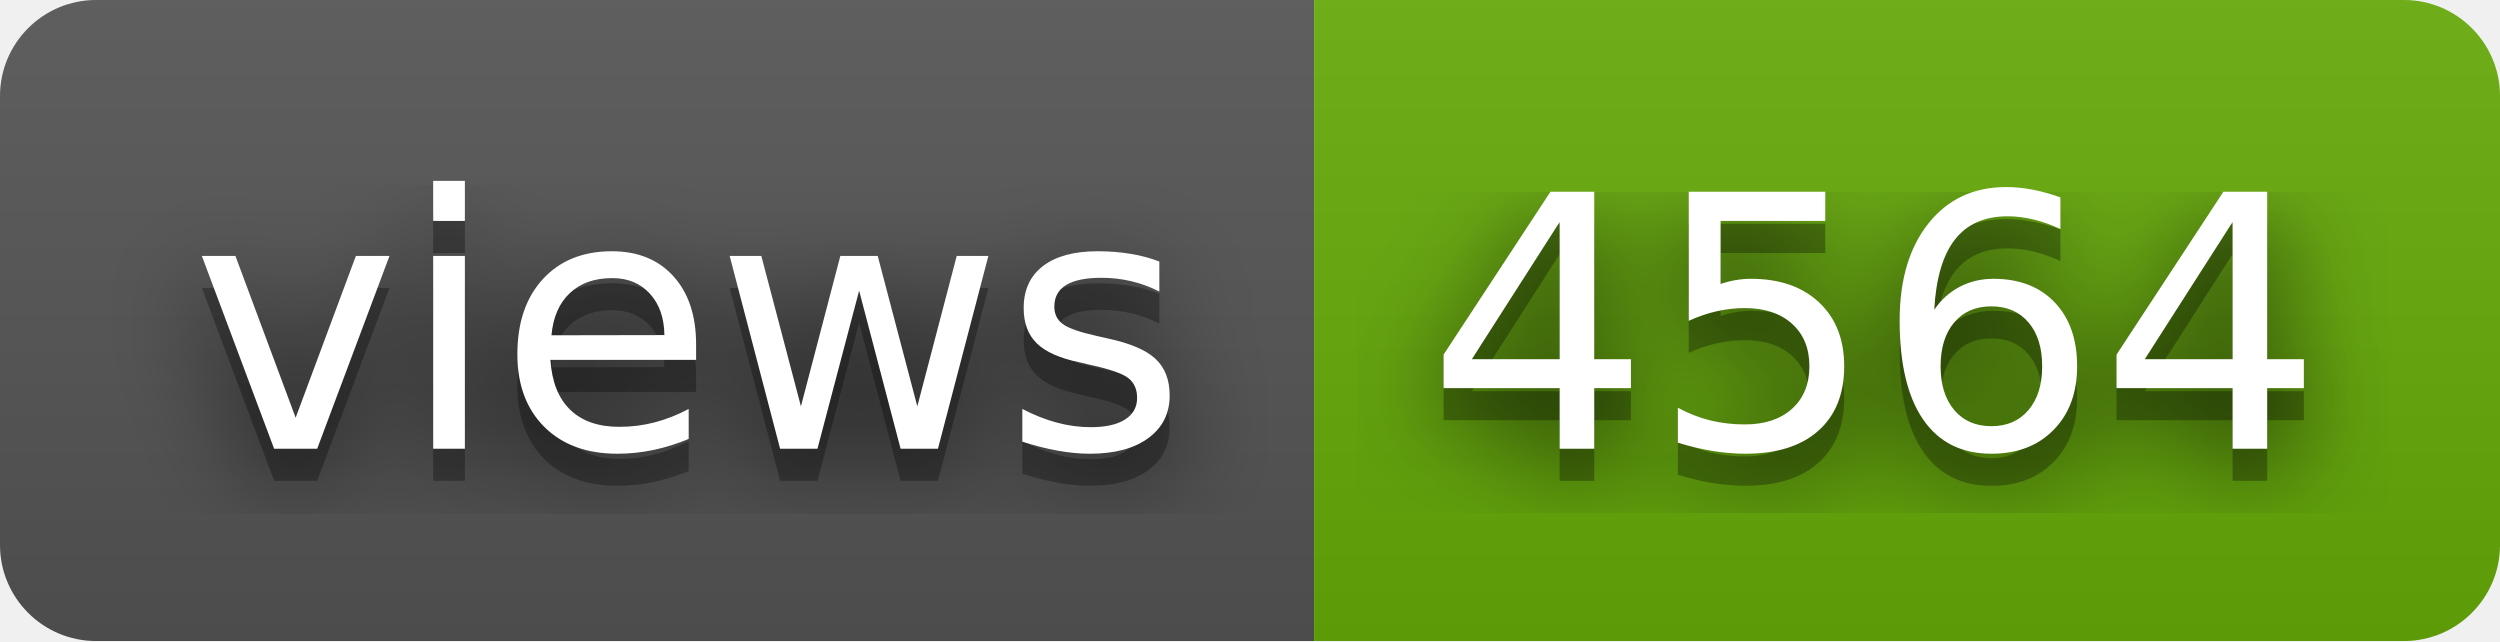
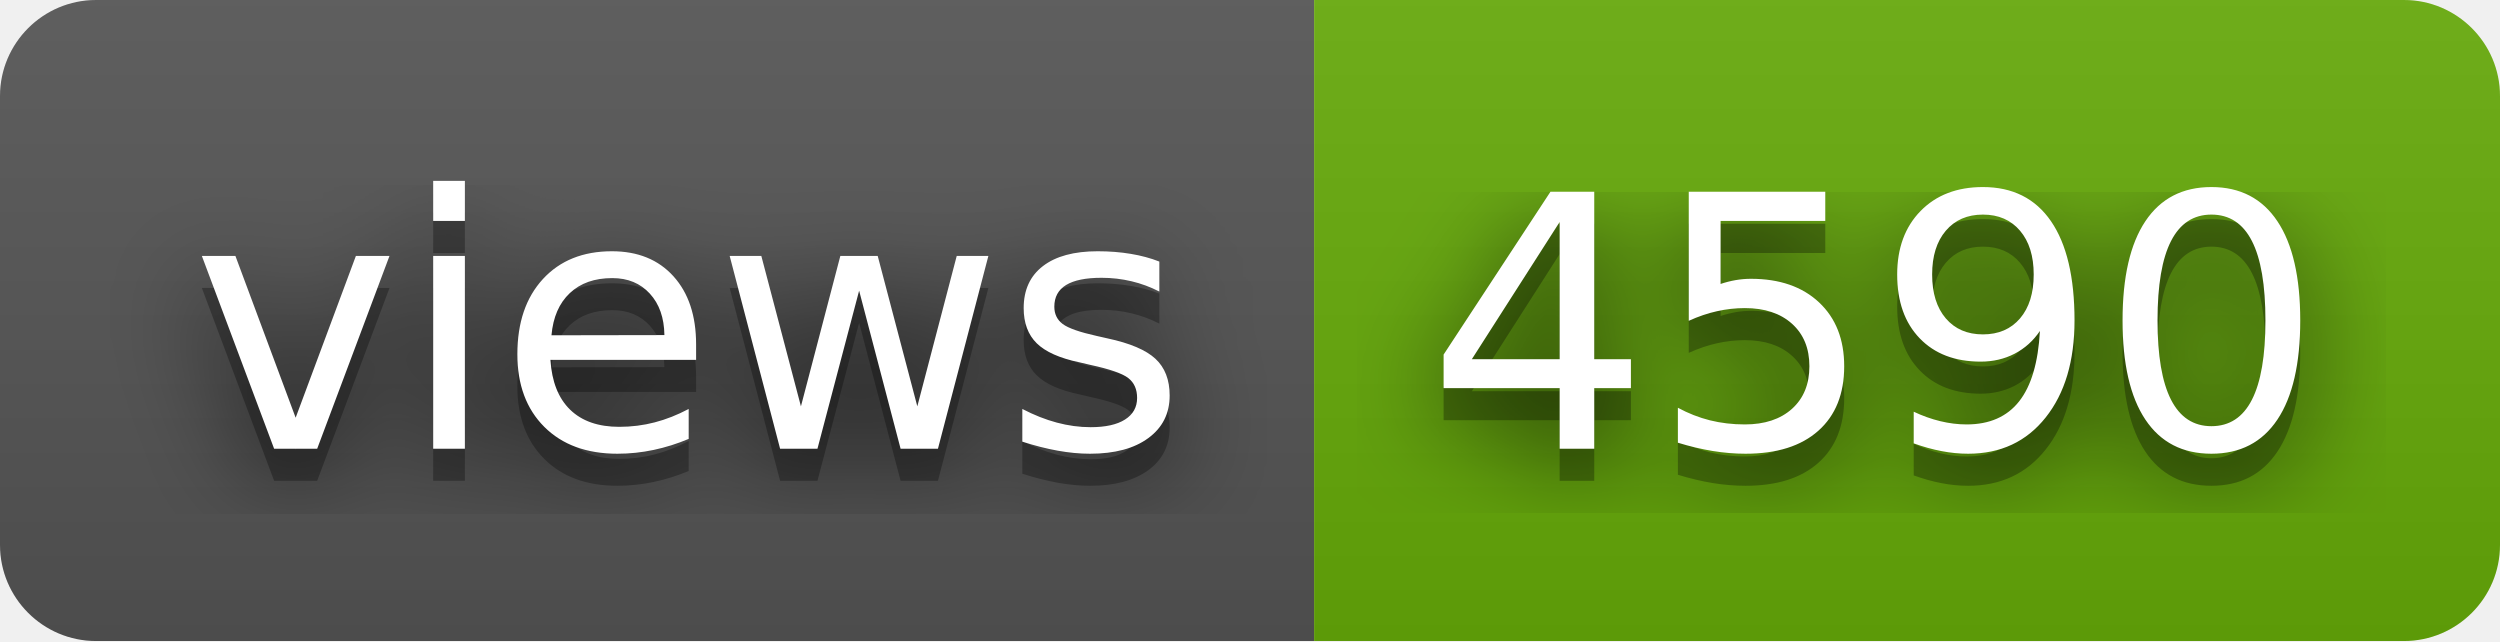
- <svg xmlns="http://www.w3.org/2000/svg" width="78" height="20" role="img" aria-label="views: 4564">
+ <svg xmlns="http://www.w3.org/2000/svg" width="78" height="20" role="img" aria-label="views: 4590">
  <filter id="blur">
    <feGaussianBlur stdDeviation="16" />
  </filter>
  <linearGradient id="s" x2="0" y2="100%">
    <stop offset="0" stop-color="#bbb" stop-opacity=".1" />
    <stop offset="1" stop-opacity=".1" />
  </linearGradient>
  <clipPath id="r">
    <rect width="78" height="20" rx="3" />
  </clipPath>
  <g clip-path="url(#r)">
    <rect width="41" height="20" fill="#555" />
    <rect x="41" width="37" height="20" fill="#67ac09" />
    <rect width="78" height="20" fill="url(#s)" />
  </g>
  <g fill="#fff" text-anchor="middle" font-family="Verdana,Geneva,DejaVu Sans,sans-serif" text-rendering="geometricPrecision" font-size="110">
    <g transform="scale(.1)">
      <g aria-hidden="true" fill="#010101">
        <text x="215" y="150" fill-opacity=".8" filter="url(#blur)" textLength="310">views</text>
        <text x="215" y="150" fill-opacity=".3" textLength="310">views</text>
      </g>
      <text x="215" y="140" textLength="310">views</text>
    </g>
    <g transform="scale(.1)">
      <g aria-hidden="true" fill="#010101">
-         <text x="585" y="150" fill-opacity=".8" filter="url(#blur)" textLength="270">4564</text>
-         <text x="585" y="150" fill-opacity=".3" textLength="270">4564</text>
+         <text x="585" y="150" fill-opacity=".8" filter="url(#blur)" textLength="270">4590</text>
+         <text x="585" y="150" fill-opacity=".3" textLength="270">4590</text>
      </g>
-       <text x="585" y="140" textLength="270">4564</text>
+       <text x="585" y="140" textLength="270">4590</text>
    </g>
  </g>
</svg>
